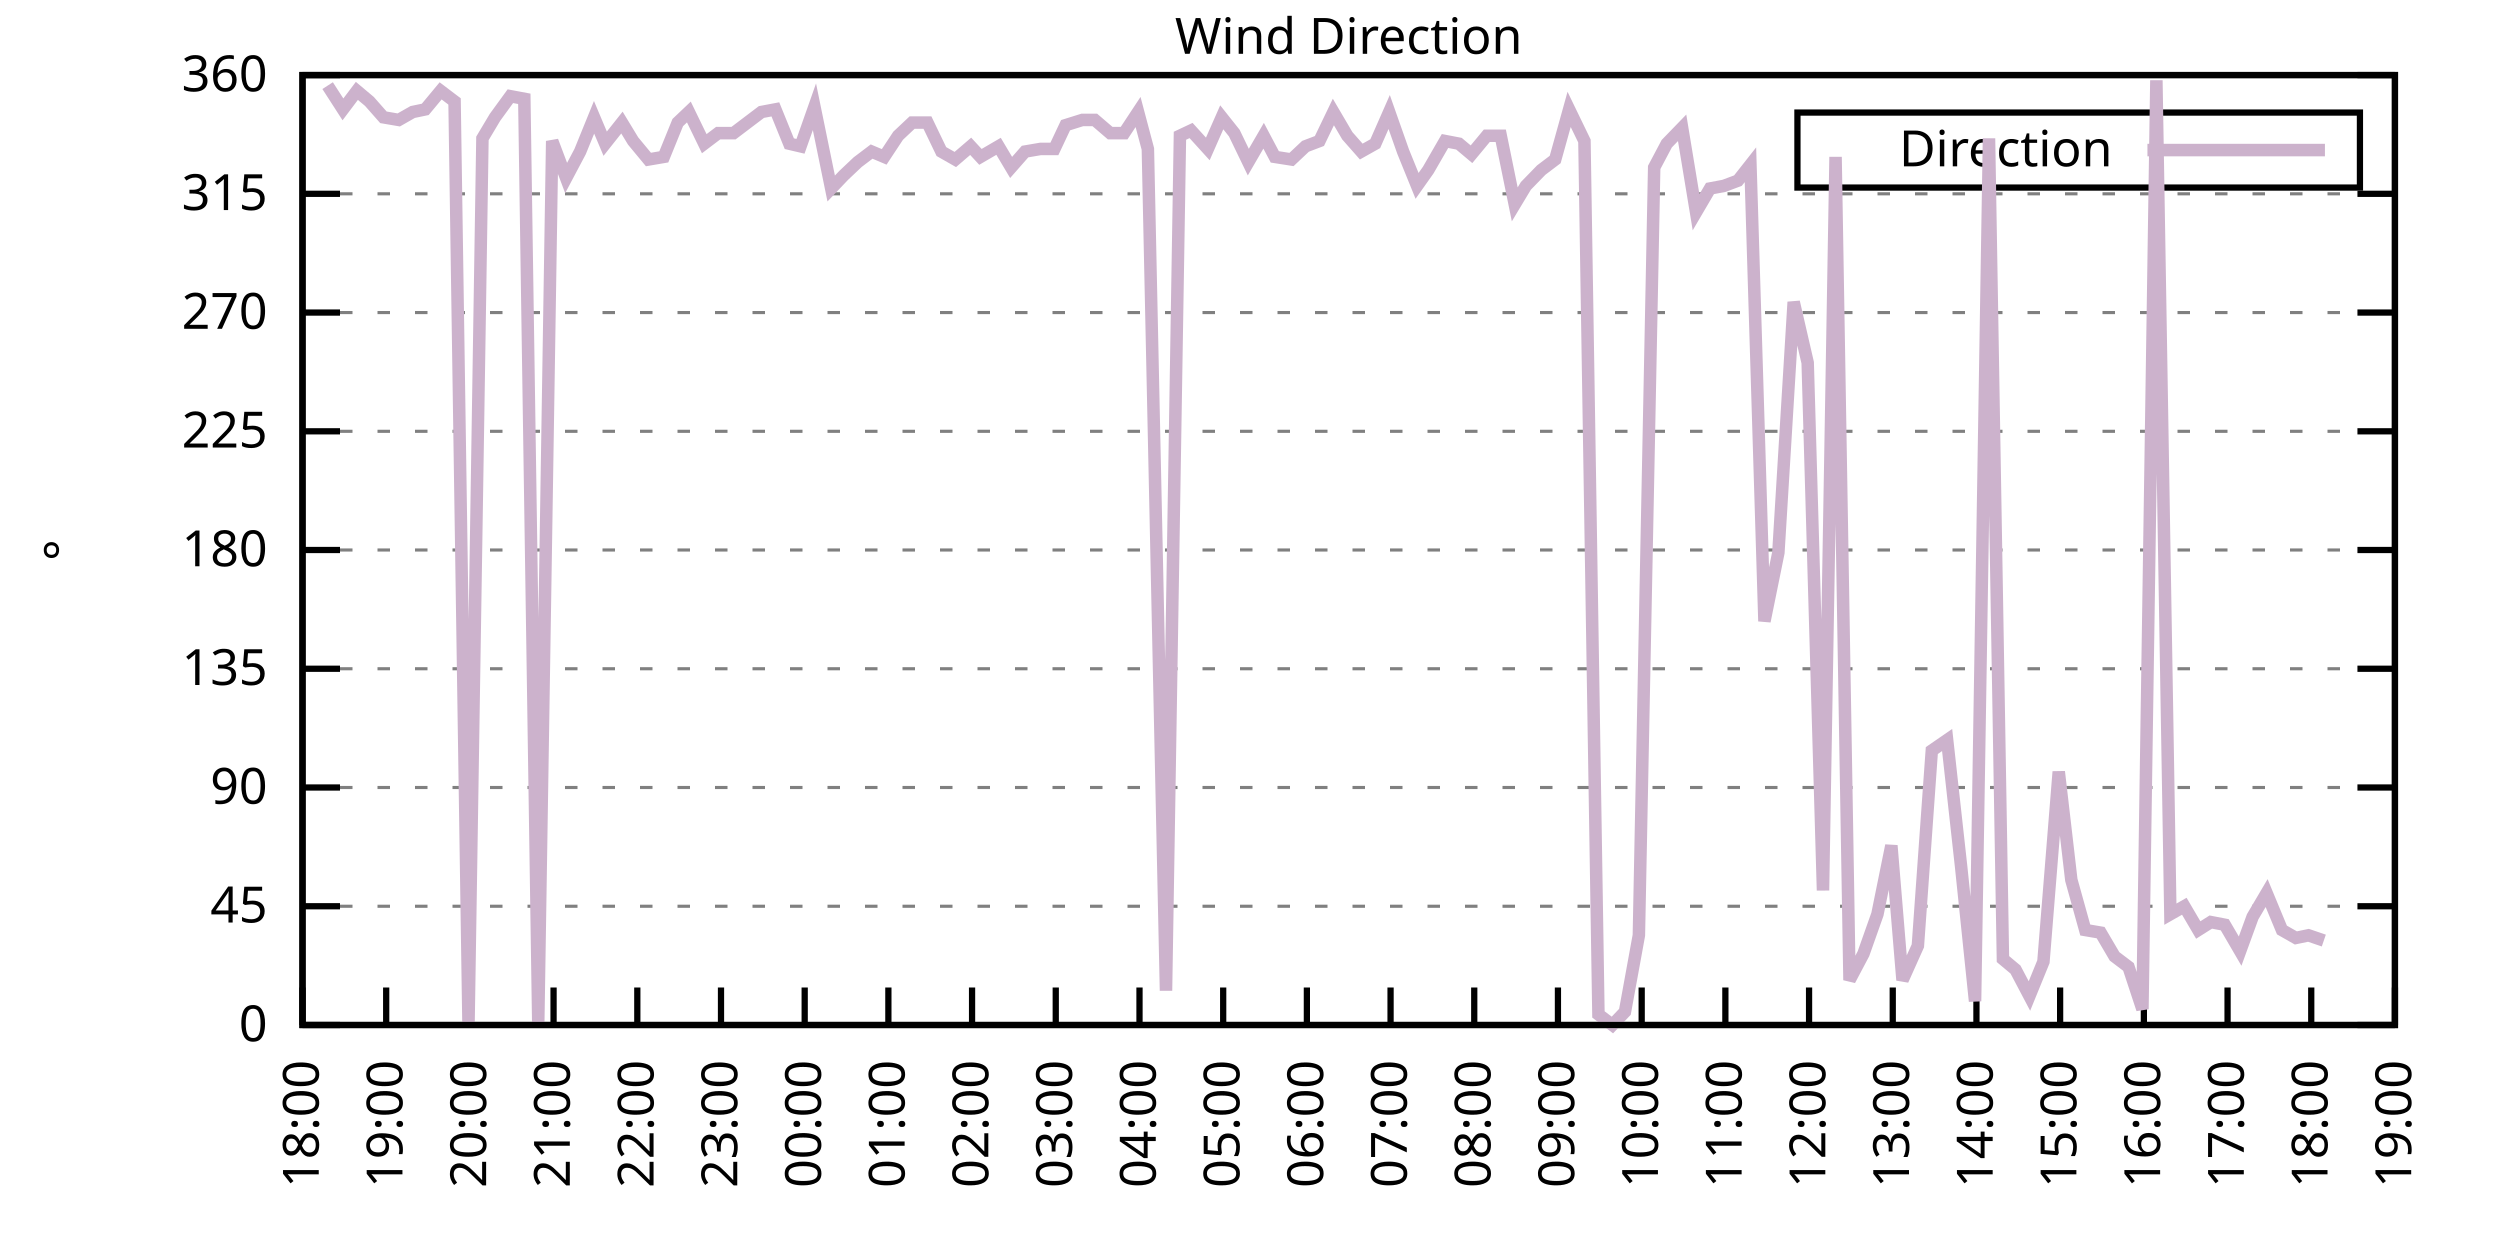
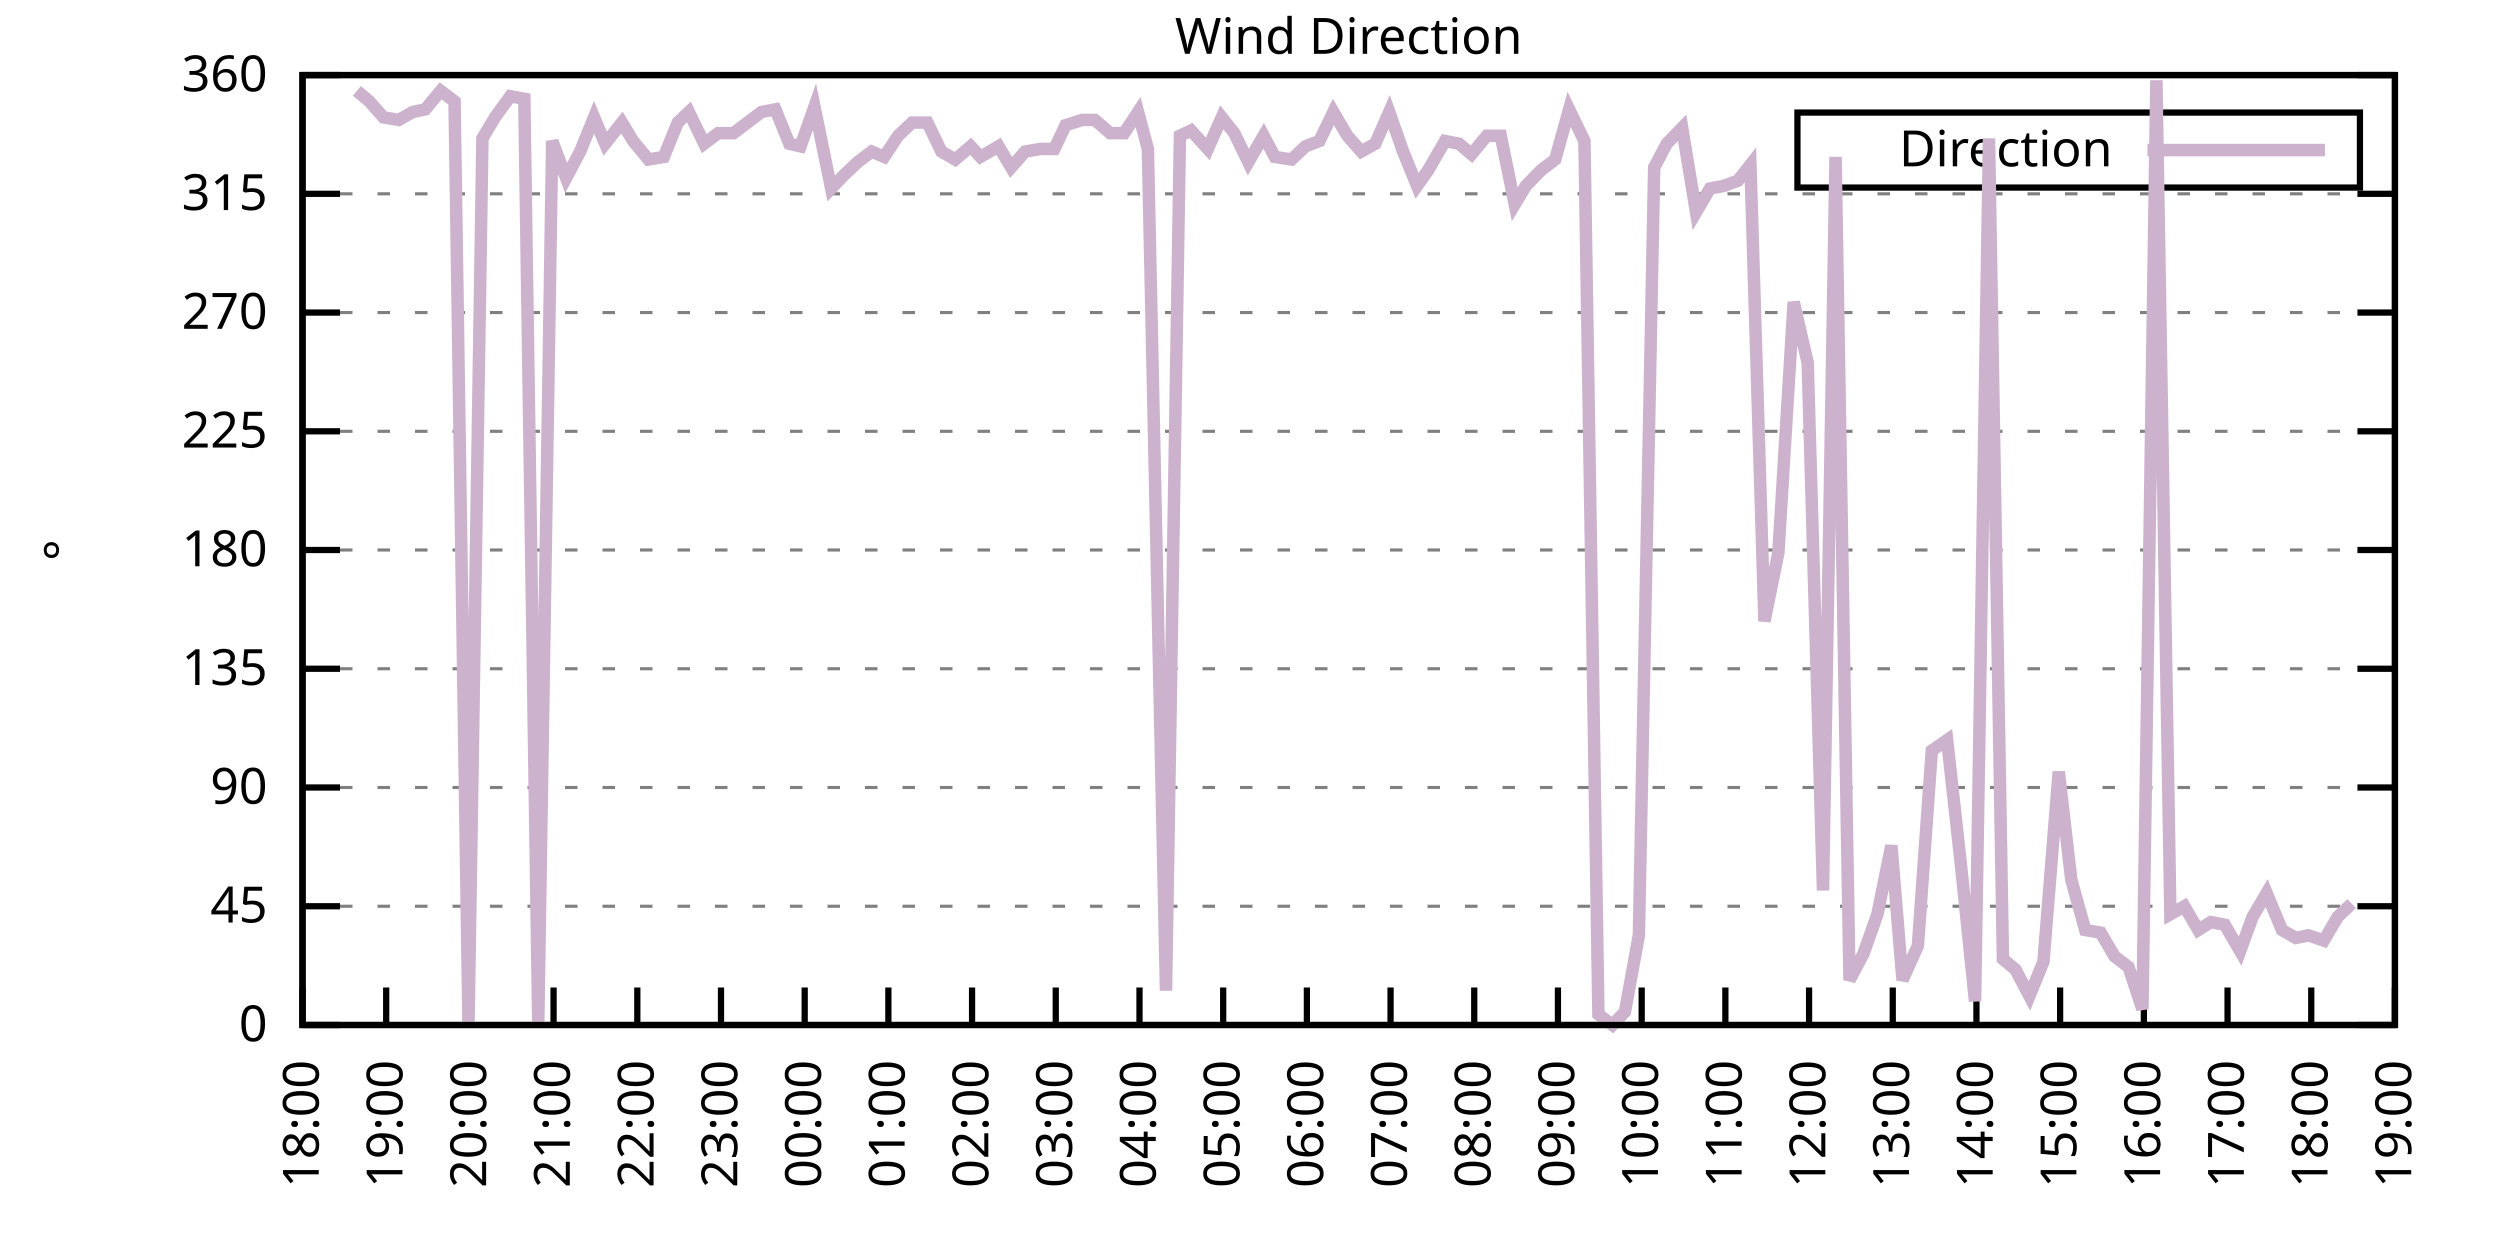
<svg xmlns="http://www.w3.org/2000/svg" xmlns:xlink="http://www.w3.org/1999/xlink" width="400" height="200" viewBox="0 0 400 200">
  <g id="gnuplot_canvas">
    <rect x="0" y="0" width="400" height="200" fill="none" />
    <defs>
      <circle id="gpDot" r="0.5" stroke-width="0.5" stroke="currentColor" />
      <path id="gpPt0" stroke-width="0.333" stroke="currentColor" d="M-1,0 h2 M0,-1 v2" />
      <path id="gpPt1" stroke-width="0.333" stroke="currentColor" d="M-1,-1 L1,1 M1,-1 L-1,1" />
      <path id="gpPt2" stroke-width="0.333" stroke="currentColor" d="M-1,0 L1,0 M0,-1 L0,1 M-1,-1 L1,1 M-1,1 L1,-1" />
      <rect id="gpPt3" stroke-width="0.333" stroke="currentColor" x="-1" y="-1" width="2" height="2" />
      <rect id="gpPt4" stroke-width="0.333" stroke="currentColor" fill="currentColor" x="-1" y="-1" width="2" height="2" />
      <circle id="gpPt5" stroke-width="0.333" stroke="currentColor" cx="0" cy="0" r="1" />
      <use xlink:href="#gpPt5" id="gpPt6" fill="currentColor" stroke="none" />
      <path id="gpPt7" stroke-width="0.333" stroke="currentColor" d="M0,-1.33 L-1.33,0.67 L1.33,0.67 z" />
      <use xlink:href="#gpPt7" id="gpPt8" fill="currentColor" stroke="none" />
      <use xlink:href="#gpPt7" id="gpPt9" stroke="currentColor" transform="rotate(180)" />
      <use xlink:href="#gpPt9" id="gpPt10" fill="currentColor" stroke="none" />
      <use xlink:href="#gpPt3" id="gpPt11" stroke="currentColor" transform="rotate(45)" />
      <use xlink:href="#gpPt11" id="gpPt12" fill="currentColor" stroke="none" />
      <path id="gpPt13" stroke-width="0.333" stroke="currentColor" d="M0,1.330 L1.265,0.411 L0.782,-1.067 L-0.782,-1.076 L-1.265,0.411 z" />
      <use xlink:href="#gpPt13" id="gpPt14" fill="currentColor" stroke="none" />
      <filter id="textbox" filterUnits="objectBoundingBox" x="0" y="0" height="1" width="1">
        <feFlood flood-color="white" flood-opacity="1" result="bgnd" />
        <feComposite in="SourceGraphic" in2="bgnd" operator="atop" />
      </filter>
      <filter id="greybox" filterUnits="objectBoundingBox" x="0" y="0" height="1" width="1">
        <feFlood flood-color="lightgrey" flood-opacity="1" result="grey" />
        <feComposite in="SourceGraphic" in2="grey" operator="atop" />
      </filter>
    </defs>
    <g fill="none" color="white" stroke="currentColor" stroke-width="1.00" stroke-linecap="butt" stroke-linejoin="miter">
</g>
    <g fill="none" color="black" stroke="currentColor" stroke-width="1.00" stroke-linecap="butt" stroke-linejoin="miter">
      <g stroke="none" shape-rendering="crispEdges">
        <polygon fill="rgb(255, 255, 255)" points="48.40,164.00 383.18,164.00 383.18,12.02 48.40,12.02 " />
      </g>
    </g>
    <g fill="none" color="black" stroke="currentColor" stroke-width="1.00" stroke-linecap="butt" stroke-linejoin="miter">
</g>
    <g fill="none" color="black" stroke="black" stroke-width="0.50" stroke-linecap="butt" stroke-linejoin="miter">
</g>
    <g fill="none" color="gray" stroke="currentColor" stroke-width="0.50" stroke-linecap="butt" stroke-linejoin="miter">
      <path stroke="gray" stroke-dasharray="2,4" class="gridline" d="M48.40,164.00 L383.19,164.00  " />
    </g>
    <g fill="none" color="gray" stroke="gray" stroke-width="1.00" stroke-linecap="butt" stroke-linejoin="miter">
</g>
    <g fill="none" color="black" stroke="currentColor" stroke-width="1.00" stroke-linecap="butt" stroke-linejoin="miter">
      <path stroke="black" d="M48.40,164.00 L54.40,164.00 M383.19,164.00 L377.19,164.00  " />
      <g transform="translate(42.80,166.60)" stroke="none" fill="black" font-family="Sans" font-size="8.00" text-anchor="end">
        <text>
          <tspan font-family="Sans"> 0</tspan>
        </text>
      </g>
    </g>
    <g fill="none" color="black" stroke="currentColor" stroke-width="1.00" stroke-linecap="butt" stroke-linejoin="miter">
</g>
    <g fill="none" color="black" stroke="black" stroke-width="0.50" stroke-linecap="butt" stroke-linejoin="miter">
</g>
    <g fill="none" color="gray" stroke="currentColor" stroke-width="0.50" stroke-linecap="butt" stroke-linejoin="miter">
      <path stroke="gray" stroke-dasharray="2,4" class="gridline" d="M48.40,145.00 L383.19,145.00  " />
    </g>
    <g fill="none" color="gray" stroke="gray" stroke-width="1.00" stroke-linecap="butt" stroke-linejoin="miter">
</g>
    <g fill="none" color="black" stroke="currentColor" stroke-width="1.00" stroke-linecap="butt" stroke-linejoin="miter">
      <path stroke="black" d="M48.40,145.00 L54.40,145.00 M383.19,145.00 L377.19,145.00  " />
      <g transform="translate(42.80,147.60)" stroke="none" fill="black" font-family="Sans" font-size="8.00" text-anchor="end">
        <text>
          <tspan font-family="Sans"> 45</tspan>
        </text>
      </g>
    </g>
    <g fill="none" color="black" stroke="currentColor" stroke-width="1.00" stroke-linecap="butt" stroke-linejoin="miter">
</g>
    <g fill="none" color="black" stroke="black" stroke-width="0.50" stroke-linecap="butt" stroke-linejoin="miter">
</g>
    <g fill="none" color="gray" stroke="currentColor" stroke-width="0.50" stroke-linecap="butt" stroke-linejoin="miter">
      <path stroke="gray" stroke-dasharray="2,4" class="gridline" d="M48.40,126.00 L383.19,126.00  " />
    </g>
    <g fill="none" color="gray" stroke="gray" stroke-width="1.00" stroke-linecap="butt" stroke-linejoin="miter">
</g>
    <g fill="none" color="black" stroke="currentColor" stroke-width="1.00" stroke-linecap="butt" stroke-linejoin="miter">
      <path stroke="black" d="M48.40,126.00 L54.40,126.00 M383.19,126.00 L377.19,126.00  " />
      <g transform="translate(42.80,128.60)" stroke="none" fill="black" font-family="Sans" font-size="8.00" text-anchor="end">
        <text>
          <tspan font-family="Sans"> 90</tspan>
        </text>
      </g>
    </g>
    <g fill="none" color="black" stroke="currentColor" stroke-width="1.00" stroke-linecap="butt" stroke-linejoin="miter">
</g>
    <g fill="none" color="black" stroke="black" stroke-width="0.50" stroke-linecap="butt" stroke-linejoin="miter">
</g>
    <g fill="none" color="gray" stroke="currentColor" stroke-width="0.50" stroke-linecap="butt" stroke-linejoin="miter">
      <path stroke="gray" stroke-dasharray="2,4" class="gridline" d="M48.40,107.00 L383.19,107.00  " />
    </g>
    <g fill="none" color="gray" stroke="gray" stroke-width="1.00" stroke-linecap="butt" stroke-linejoin="miter">
</g>
    <g fill="none" color="black" stroke="currentColor" stroke-width="1.00" stroke-linecap="butt" stroke-linejoin="miter">
      <path stroke="black" d="M48.40,107.00 L54.40,107.00 M383.19,107.00 L377.19,107.00  " />
      <g transform="translate(42.80,109.60)" stroke="none" fill="black" font-family="Sans" font-size="8.00" text-anchor="end">
        <text>
          <tspan font-family="Sans"> 135</tspan>
        </text>
      </g>
    </g>
    <g fill="none" color="black" stroke="currentColor" stroke-width="1.00" stroke-linecap="butt" stroke-linejoin="miter">
</g>
    <g fill="none" color="black" stroke="black" stroke-width="0.50" stroke-linecap="butt" stroke-linejoin="miter">
</g>
    <g fill="none" color="gray" stroke="currentColor" stroke-width="0.50" stroke-linecap="butt" stroke-linejoin="miter">
      <path stroke="gray" stroke-dasharray="2,4" class="gridline" d="M48.40,88.00 L383.19,88.00  " />
    </g>
    <g fill="none" color="gray" stroke="gray" stroke-width="1.00" stroke-linecap="butt" stroke-linejoin="miter">
</g>
    <g fill="none" color="black" stroke="currentColor" stroke-width="1.00" stroke-linecap="butt" stroke-linejoin="miter">
      <path stroke="black" d="M48.40,88.00 L54.40,88.00 M383.19,88.00 L377.19,88.00  " />
      <g transform="translate(42.80,90.60)" stroke="none" fill="black" font-family="Sans" font-size="8.00" text-anchor="end">
        <text>
          <tspan font-family="Sans"> 180</tspan>
        </text>
      </g>
    </g>
    <g fill="none" color="black" stroke="currentColor" stroke-width="1.00" stroke-linecap="butt" stroke-linejoin="miter">
</g>
    <g fill="none" color="black" stroke="black" stroke-width="0.50" stroke-linecap="butt" stroke-linejoin="miter">
</g>
    <g fill="none" color="gray" stroke="currentColor" stroke-width="0.50" stroke-linecap="butt" stroke-linejoin="miter">
      <path stroke="gray" stroke-dasharray="2,4" class="gridline" d="M48.40,69.01 L383.19,69.01  " />
    </g>
    <g fill="none" color="gray" stroke="gray" stroke-width="1.00" stroke-linecap="butt" stroke-linejoin="miter">
</g>
    <g fill="none" color="black" stroke="currentColor" stroke-width="1.00" stroke-linecap="butt" stroke-linejoin="miter">
      <path stroke="black" d="M48.40,69.01 L54.40,69.01 M383.19,69.01 L377.19,69.01  " />
      <g transform="translate(42.80,71.61)" stroke="none" fill="black" font-family="Sans" font-size="8.00" text-anchor="end">
        <text>
          <tspan font-family="Sans"> 225</tspan>
        </text>
      </g>
    </g>
    <g fill="none" color="black" stroke="currentColor" stroke-width="1.00" stroke-linecap="butt" stroke-linejoin="miter">
</g>
    <g fill="none" color="black" stroke="black" stroke-width="0.50" stroke-linecap="butt" stroke-linejoin="miter">
</g>
    <g fill="none" color="gray" stroke="currentColor" stroke-width="0.50" stroke-linecap="butt" stroke-linejoin="miter">
      <path stroke="gray" stroke-dasharray="2,4" class="gridline" d="M48.40,50.01 L383.19,50.01  " />
    </g>
    <g fill="none" color="gray" stroke="gray" stroke-width="1.00" stroke-linecap="butt" stroke-linejoin="miter">
</g>
    <g fill="none" color="black" stroke="currentColor" stroke-width="1.00" stroke-linecap="butt" stroke-linejoin="miter">
      <path stroke="black" d="M48.40,50.01 L54.40,50.01 M383.19,50.01 L377.19,50.01  " />
      <g transform="translate(42.80,52.61)" stroke="none" fill="black" font-family="Sans" font-size="8.00" text-anchor="end">
        <text>
          <tspan font-family="Sans"> 270</tspan>
        </text>
      </g>
    </g>
    <g fill="none" color="black" stroke="currentColor" stroke-width="1.00" stroke-linecap="butt" stroke-linejoin="miter">
</g>
    <g fill="none" color="black" stroke="black" stroke-width="0.50" stroke-linecap="butt" stroke-linejoin="miter">
</g>
    <g fill="none" color="gray" stroke="currentColor" stroke-width="0.50" stroke-linecap="butt" stroke-linejoin="miter">
      <path stroke="gray" stroke-dasharray="2,4" class="gridline" d="M48.40,31.01 L383.19,31.01  " />
    </g>
    <g fill="none" color="gray" stroke="gray" stroke-width="1.00" stroke-linecap="butt" stroke-linejoin="miter">
</g>
    <g fill="none" color="black" stroke="currentColor" stroke-width="1.00" stroke-linecap="butt" stroke-linejoin="miter">
      <path stroke="black" d="M48.40,31.01 L54.40,31.01 M383.19,31.01 L377.19,31.01  " />
      <g transform="translate(42.80,33.61)" stroke="none" fill="black" font-family="Sans" font-size="8.00" text-anchor="end">
        <text>
          <tspan font-family="Sans"> 315</tspan>
        </text>
      </g>
    </g>
    <g fill="none" color="black" stroke="currentColor" stroke-width="1.00" stroke-linecap="butt" stroke-linejoin="miter">
</g>
    <g fill="none" color="black" stroke="black" stroke-width="0.50" stroke-linecap="butt" stroke-linejoin="miter">
</g>
    <g fill="none" color="gray" stroke="currentColor" stroke-width="0.50" stroke-linecap="butt" stroke-linejoin="miter">
      <path stroke="gray" stroke-dasharray="2,4" class="gridline" d="M48.40,12.01 L383.19,12.01  " />
    </g>
    <g fill="none" color="gray" stroke="gray" stroke-width="1.00" stroke-linecap="butt" stroke-linejoin="miter">
</g>
    <g fill="none" color="black" stroke="currentColor" stroke-width="1.00" stroke-linecap="butt" stroke-linejoin="miter">
      <path stroke="black" d="M48.40,12.01 L54.40,12.01 M383.19,12.01 L377.19,12.01  " />
      <g transform="translate(42.80,14.61)" stroke="none" fill="black" font-family="Sans" font-size="8.00" text-anchor="end">
        <text>
          <tspan font-family="Sans"> 360</tspan>
        </text>
      </g>
    </g>
    <g fill="none" color="black" stroke="currentColor" stroke-width="1.00" stroke-linecap="butt" stroke-linejoin="miter">
      <path stroke="black" d="M48.40,164.00 L48.40,158.00  " />
      <g transform="translate(51.00,169.60) rotate(270.00)" stroke="none" fill="black" font-family="Sans" font-size="8.00" text-anchor="end">
        <text>
          <tspan font-family="Sans">18:00</tspan>
        </text>
      </g>
    </g>
    <g fill="none" color="black" stroke="currentColor" stroke-width="1.00" stroke-linecap="butt" stroke-linejoin="miter">
      <path stroke="black" d="M61.79,164.00 L61.79,158.00  " />
      <g transform="translate(64.39,169.60) rotate(270.00)" stroke="none" fill="black" font-family="Sans" font-size="8.00" text-anchor="end">
        <text>
          <tspan font-family="Sans">19:00</tspan>
        </text>
      </g>
    </g>
    <g fill="none" color="black" stroke="currentColor" stroke-width="1.00" stroke-linecap="butt" stroke-linejoin="miter">
      <path stroke="black" d="M75.18,164.00 L75.18,158.00  " />
      <g transform="translate(77.78,169.60) rotate(270.00)" stroke="none" fill="black" font-family="Sans" font-size="8.00" text-anchor="end">
        <text>
          <tspan font-family="Sans">20:00</tspan>
        </text>
      </g>
    </g>
    <g fill="none" color="black" stroke="currentColor" stroke-width="1.00" stroke-linecap="butt" stroke-linejoin="miter">
      <path stroke="black" d="M88.57,164.00 L88.57,158.00  " />
      <g transform="translate(91.17,169.60) rotate(270.00)" stroke="none" fill="black" font-family="Sans" font-size="8.00" text-anchor="end">
        <text>
          <tspan font-family="Sans">21:00</tspan>
        </text>
      </g>
    </g>
    <g fill="none" color="black" stroke="currentColor" stroke-width="1.00" stroke-linecap="butt" stroke-linejoin="miter">
      <path stroke="black" d="M101.97,164.00 L101.97,158.00  " />
      <g transform="translate(104.57,169.60) rotate(270.00)" stroke="none" fill="black" font-family="Sans" font-size="8.00" text-anchor="end">
        <text>
          <tspan font-family="Sans">22:00</tspan>
        </text>
      </g>
    </g>
    <g fill="none" color="black" stroke="currentColor" stroke-width="1.00" stroke-linecap="butt" stroke-linejoin="miter">
      <path stroke="black" d="M115.36,164.00 L115.36,158.00  " />
      <g transform="translate(117.96,169.60) rotate(270.00)" stroke="none" fill="black" font-family="Sans" font-size="8.00" text-anchor="end">
        <text>
          <tspan font-family="Sans">23:00</tspan>
        </text>
      </g>
    </g>
    <g fill="none" color="black" stroke="currentColor" stroke-width="1.00" stroke-linecap="butt" stroke-linejoin="miter">
      <path stroke="black" d="M128.75,164.00 L128.75,158.00  " />
      <g transform="translate(131.35,169.60) rotate(270.00)" stroke="none" fill="black" font-family="Sans" font-size="8.00" text-anchor="end">
        <text>
          <tspan font-family="Sans">00:00</tspan>
        </text>
      </g>
    </g>
    <g fill="none" color="black" stroke="currentColor" stroke-width="1.00" stroke-linecap="butt" stroke-linejoin="miter">
      <path stroke="black" d="M142.14,164.00 L142.14,158.00  " />
      <g transform="translate(144.74,169.60) rotate(270.00)" stroke="none" fill="black" font-family="Sans" font-size="8.00" text-anchor="end">
        <text>
          <tspan font-family="Sans">01:00</tspan>
        </text>
      </g>
    </g>
    <g fill="none" color="black" stroke="currentColor" stroke-width="1.00" stroke-linecap="butt" stroke-linejoin="miter">
      <path stroke="black" d="M155.53,164.00 L155.53,158.00  " />
      <g transform="translate(158.13,169.60) rotate(270.00)" stroke="none" fill="black" font-family="Sans" font-size="8.00" text-anchor="end">
        <text>
          <tspan font-family="Sans">02:00</tspan>
        </text>
      </g>
    </g>
    <g fill="none" color="black" stroke="currentColor" stroke-width="1.00" stroke-linecap="butt" stroke-linejoin="miter">
      <path stroke="black" d="M168.92,164.00 L168.92,158.00  " />
      <g transform="translate(171.52,169.60) rotate(270.00)" stroke="none" fill="black" font-family="Sans" font-size="8.00" text-anchor="end">
        <text>
          <tspan font-family="Sans">03:00</tspan>
        </text>
      </g>
    </g>
    <g fill="none" color="black" stroke="currentColor" stroke-width="1.00" stroke-linecap="butt" stroke-linejoin="miter">
      <path stroke="black" d="M182.32,164.00 L182.32,158.00  " />
      <g transform="translate(184.92,169.60) rotate(270.00)" stroke="none" fill="black" font-family="Sans" font-size="8.00" text-anchor="end">
        <text>
          <tspan font-family="Sans">04:00</tspan>
        </text>
      </g>
    </g>
    <g fill="none" color="black" stroke="currentColor" stroke-width="1.00" stroke-linecap="butt" stroke-linejoin="miter">
      <path stroke="black" d="M195.71,164.00 L195.71,158.00  " />
      <g transform="translate(198.31,169.60) rotate(270.00)" stroke="none" fill="black" font-family="Sans" font-size="8.00" text-anchor="end">
        <text>
          <tspan font-family="Sans">05:00</tspan>
        </text>
      </g>
    </g>
    <g fill="none" color="black" stroke="currentColor" stroke-width="1.00" stroke-linecap="butt" stroke-linejoin="miter">
      <path stroke="black" d="M209.10,164.00 L209.10,158.00  " />
      <g transform="translate(211.70,169.60) rotate(270.00)" stroke="none" fill="black" font-family="Sans" font-size="8.00" text-anchor="end">
        <text>
          <tspan font-family="Sans">06:00</tspan>
        </text>
      </g>
    </g>
    <g fill="none" color="black" stroke="currentColor" stroke-width="1.00" stroke-linecap="butt" stroke-linejoin="miter">
      <path stroke="black" d="M222.49,164.00 L222.49,158.00  " />
      <g transform="translate(225.09,169.60) rotate(270.00)" stroke="none" fill="black" font-family="Sans" font-size="8.00" text-anchor="end">
        <text>
          <tspan font-family="Sans">07:00</tspan>
        </text>
      </g>
    </g>
    <g fill="none" color="black" stroke="currentColor" stroke-width="1.00" stroke-linecap="butt" stroke-linejoin="miter">
      <path stroke="black" d="M235.88,164.00 L235.88,158.00  " />
      <g transform="translate(238.48,169.60) rotate(270.00)" stroke="none" fill="black" font-family="Sans" font-size="8.00" text-anchor="end">
        <text>
          <tspan font-family="Sans">08:00</tspan>
        </text>
      </g>
    </g>
    <g fill="none" color="black" stroke="currentColor" stroke-width="1.00" stroke-linecap="butt" stroke-linejoin="miter">
      <path stroke="black" d="M249.27,164.00 L249.27,158.00  " />
      <g transform="translate(251.87,169.60) rotate(270.00)" stroke="none" fill="black" font-family="Sans" font-size="8.00" text-anchor="end">
        <text>
          <tspan font-family="Sans">09:00</tspan>
        </text>
      </g>
    </g>
    <g fill="none" color="black" stroke="currentColor" stroke-width="1.00" stroke-linecap="butt" stroke-linejoin="miter">
      <path stroke="black" d="M262.67,164.00 L262.67,158.00  " />
      <g transform="translate(265.27,169.60) rotate(270.00)" stroke="none" fill="black" font-family="Sans" font-size="8.00" text-anchor="end">
        <text>
          <tspan font-family="Sans">10:00</tspan>
        </text>
      </g>
    </g>
    <g fill="none" color="black" stroke="currentColor" stroke-width="1.00" stroke-linecap="butt" stroke-linejoin="miter">
      <path stroke="black" d="M276.06,164.00 L276.06,158.00  " />
      <g transform="translate(278.66,169.60) rotate(270.00)" stroke="none" fill="black" font-family="Sans" font-size="8.00" text-anchor="end">
        <text>
          <tspan font-family="Sans">11:00</tspan>
        </text>
      </g>
    </g>
    <g fill="none" color="black" stroke="currentColor" stroke-width="1.00" stroke-linecap="butt" stroke-linejoin="miter">
      <path stroke="black" d="M289.45,164.00 L289.45,158.00  " />
      <g transform="translate(292.05,169.60) rotate(270.00)" stroke="none" fill="black" font-family="Sans" font-size="8.00" text-anchor="end">
        <text>
          <tspan font-family="Sans">12:00</tspan>
        </text>
      </g>
    </g>
    <g fill="none" color="black" stroke="currentColor" stroke-width="1.00" stroke-linecap="butt" stroke-linejoin="miter">
      <path stroke="black" d="M302.84,164.00 L302.84,158.00  " />
      <g transform="translate(305.44,169.60) rotate(270.00)" stroke="none" fill="black" font-family="Sans" font-size="8.00" text-anchor="end">
        <text>
          <tspan font-family="Sans">13:00</tspan>
        </text>
      </g>
    </g>
    <g fill="none" color="black" stroke="currentColor" stroke-width="1.00" stroke-linecap="butt" stroke-linejoin="miter">
      <path stroke="black" d="M316.23,164.00 L316.23,158.00  " />
      <g transform="translate(318.83,169.60) rotate(270.00)" stroke="none" fill="black" font-family="Sans" font-size="8.00" text-anchor="end">
        <text>
          <tspan font-family="Sans">14:00</tspan>
        </text>
      </g>
    </g>
    <g fill="none" color="black" stroke="currentColor" stroke-width="1.00" stroke-linecap="butt" stroke-linejoin="miter">
      <path stroke="black" d="M329.62,164.00 L329.62,158.00  " />
      <g transform="translate(332.22,169.60) rotate(270.00)" stroke="none" fill="black" font-family="Sans" font-size="8.00" text-anchor="end">
        <text>
          <tspan font-family="Sans">15:00</tspan>
        </text>
      </g>
    </g>
    <g fill="none" color="black" stroke="currentColor" stroke-width="1.00" stroke-linecap="butt" stroke-linejoin="miter">
      <path stroke="black" d="M343.02,164.00 L343.02,158.00  " />
      <g transform="translate(345.62,169.60) rotate(270.00)" stroke="none" fill="black" font-family="Sans" font-size="8.00" text-anchor="end">
        <text>
          <tspan font-family="Sans">16:00</tspan>
        </text>
      </g>
    </g>
    <g fill="none" color="black" stroke="currentColor" stroke-width="1.00" stroke-linecap="butt" stroke-linejoin="miter">
      <path stroke="black" d="M356.41,164.00 L356.41,158.00  " />
      <g transform="translate(359.01,169.60) rotate(270.00)" stroke="none" fill="black" font-family="Sans" font-size="8.00" text-anchor="end">
        <text>
          <tspan font-family="Sans">17:00</tspan>
        </text>
      </g>
    </g>
    <g fill="none" color="black" stroke="currentColor" stroke-width="1.00" stroke-linecap="butt" stroke-linejoin="miter">
      <path stroke="black" d="M369.80,164.00 L369.80,158.00  " />
      <g transform="translate(372.40,169.60) rotate(270.00)" stroke="none" fill="black" font-family="Sans" font-size="8.00" text-anchor="end">
        <text>
          <tspan font-family="Sans">18:00</tspan>
        </text>
      </g>
    </g>
    <g fill="none" color="black" stroke="currentColor" stroke-width="1.00" stroke-linecap="butt" stroke-linejoin="miter">
      <path stroke="black" d="M383.19,164.00 L383.19,158.00  " />
      <g transform="translate(385.79,169.60) rotate(270.00)" stroke="none" fill="black" font-family="Sans" font-size="8.00" text-anchor="end">
        <text>
          <tspan font-family="Sans">19:00</tspan>
        </text>
      </g>
    </g>
    <g fill="none" color="black" stroke="currentColor" stroke-width="1.00" stroke-linecap="butt" stroke-linejoin="miter">
</g>
    <g fill="none" color="black" stroke="currentColor" stroke-width="1.00" stroke-linecap="butt" stroke-linejoin="miter">
      <path stroke="black" d="M48.40,12.01 L48.40,164.00 L383.19,164.00 L383.19,12.01 L48.40,12.01 Z  " />
    </g>
    <g fill="none" color="black" stroke="currentColor" stroke-width="1.00" stroke-linecap="butt" stroke-linejoin="miter">
</g>
    <g fill="none" color="black" stroke="currentColor" stroke-width="1.00" stroke-linecap="butt" stroke-linejoin="miter">
      <path stroke="black" d="M287.59,30.01 L287.59,18.01 L377.59,18.01 L377.59,30.01 L287.59,30.01 Z  " />
    </g>
    <g id="Wind_direction_plot_1">
      <g fill="none" color="white" stroke="black" stroke-width="2.00" stroke-linecap="butt" stroke-linejoin="miter">
</g>
      <g fill="none" color="black" stroke="currentColor" stroke-width="2.00" stroke-linecap="butt" stroke-linejoin="miter">
        <g transform="translate(337.99,26.61)" stroke="none" fill="black" font-family="Sans" font-size="8.00" text-anchor="end">
          <text>
            <tspan font-family="Sans">Direction</tspan>
          </text>
        </g>
      </g>
      <g fill="none" color="black" stroke="currentColor" stroke-width="2.00" stroke-linecap="butt" stroke-linejoin="miter">
-         <path stroke="rgb(204, 178, 204)" d="M343.59,24.01 L371.99,24.01 M52.42,13.70 L54.87,17.50 L57.10,14.54 L59.11,16.23 L61.35,18.77 L63.80,19.19   L66.03,17.92 L68.04,17.50 L70.50,14.54 L72.73,16.23 L74.96,164.00 L77.19,22.14 L79.20,18.77 L81.66,15.39   L83.89,15.81 L86.12,163.58 L88.35,22.56 L90.58,28.48 L92.82,24.25 L95.05,18.77 L96.83,22.99 L99.51,19.61   L101.30,22.56 L103.75,25.52 L106.21,25.10 L108.44,19.61 L110.22,17.92 L112.68,22.99 L114.91,21.30 L117.37,21.30   L121.83,17.92 L124.06,17.50 L126.29,22.99 L128.08,23.41 L130.31,17.08 L132.99,30.16 L135.00,28.05 L137.23,25.94   L139.46,24.25 L141.47,25.10 L143.70,21.72 L145.94,19.61 L148.39,19.61 L150.62,24.25 L152.85,25.52 L155.31,23.41   L156.87,25.10 L159.77,23.41 L161.78,26.79 L164.01,24.25 L166.47,23.83 L168.70,23.83 L170.49,20.03 L173.17,19.19   L175.17,19.19 L177.63,21.30 L179.86,21.30 L182.09,17.92 L183.66,23.83 L186.56,158.51 L188.79,21.72 L190.57,20.88   L193.25,23.83 L195.48,18.77 L197.49,21.30 L199.73,25.94 L202.18,21.72 L203.97,25.10 L206.64,25.52 L208.88,23.41   L211.11,22.56 L213.34,17.92 L215.57,21.72 L217.80,24.25 L220.04,22.99 L222.27,17.92 L224.50,24.25 L226.73,29.74   L228.52,27.21 L231.20,22.56 L233.43,22.99 L235.44,24.68 L237.89,21.72 L240.12,21.72 L242.36,32.70 L244.14,29.74   L246.60,27.21 L248.83,25.52 L251.06,17.50 L253.51,22.56 L255.75,162.31 L257.98,164.00 L259.99,161.89 L262.22,149.65   L264.67,26.79 L266.68,22.99 L269.14,20.45 L271.37,33.96 L273.60,30.16 L275.83,29.74 L278.07,28.90 L280.07,26.36   L282.31,99.40 L284.54,88.43 L286.99,48.32 L289.23,58.03 L291.68,142.47 L293.69,25.10 L295.92,156.82 L298.15,152.60   L300.39,146.27 L302.62,135.29 L304.40,156.82 L306.86,151.33 L309.09,120.09 L311.54,118.40 L313.78,138.67 L316.01,160.20   L318.24,22.14 L320.47,153.45 L322.48,155.13 L324.71,159.36 L326.95,153.87 L329.40,123.47 L331.41,140.78 L333.64,148.80   L336.10,149.22 L338.33,153.02 L340.56,154.71 L342.79,161.47 L345.02,12.85 L347.26,146.27 L349.49,145.00 L351.72,148.80   L353.73,147.53 L355.96,147.96 L358.42,152.18 L360.42,146.69 L362.66,142.89 L365.11,148.80 L367.34,150.07 L369.35,149.65   L371.81,150.49  " />
+         <path stroke="rgb(204, 178, 204)" d="M343.59,24.01 L371.99,24.01 M57.10,14.54 L59.11,16.23 L61.35,18.77 L63.80,19.19 L66.03,17.92 L68.04,17.50   L70.50,14.54 L72.73,16.23 L74.96,164.00 L77.19,22.14 L79.20,18.77 L81.66,15.39 L83.89,15.81 L86.12,163.58   L88.35,22.56 L90.58,28.48 L92.82,24.25 L95.05,18.77 L96.83,22.99 L99.51,19.61 L101.30,22.56 L103.75,25.52   L106.21,25.10 L108.44,19.61 L110.22,17.92 L112.68,22.99 L114.91,21.30 L117.37,21.30 L121.83,17.92 L124.06,17.50   L126.29,22.99 L128.08,23.41 L130.31,17.08 L132.99,30.16 L135.00,28.05 L137.23,25.94 L139.46,24.25 L141.47,25.10   L143.70,21.72 L145.94,19.61 L148.39,19.61 L150.62,24.25 L152.85,25.52 L155.31,23.41 L156.87,25.10 L159.77,23.41   L161.78,26.79 L164.01,24.25 L166.47,23.83 L168.70,23.83 L170.49,20.03 L173.17,19.19 L175.17,19.19 L177.63,21.30   L179.86,21.30 L182.09,17.92 L183.66,23.83 L186.56,158.51 L188.79,21.72 L190.57,20.88 L193.25,23.83 L195.48,18.77   L197.49,21.30 L199.73,25.94 L202.18,21.72 L203.97,25.10 L206.64,25.52 L208.88,23.41 L211.11,22.56 L213.34,17.92   L215.57,21.72 L217.80,24.25 L220.04,22.99 L222.27,17.92 L224.50,24.25 L226.73,29.74 L228.52,27.21 L231.20,22.56   L233.43,22.99 L235.44,24.68 L237.89,21.72 L240.12,21.72 L242.36,32.70 L244.14,29.74 L246.60,27.21 L248.83,25.52   L251.06,17.50 L253.51,22.56 L255.75,162.31 L257.98,164.00 L259.99,161.89 L262.22,149.65 L264.67,26.79 L266.68,22.99   L269.14,20.45 L271.37,33.96 L273.60,30.16 L275.83,29.74 L278.07,28.90 L280.07,26.36 L282.31,99.40 L284.54,88.43   L286.99,48.32 L289.23,58.03 L291.68,142.47 L293.69,25.10 L295.92,156.82 L298.15,152.60 L300.39,146.27 L302.62,135.29   L304.40,156.82 L306.86,151.33 L309.09,120.09 L311.54,118.40 L313.78,138.67 L316.01,160.20 L318.24,22.14 L320.47,153.45   L322.48,155.13 L324.71,159.36 L326.95,153.87 L329.40,123.47 L331.41,140.78 L333.64,148.80 L336.10,149.22 L338.33,153.02   L340.56,154.71 L342.79,161.47 L345.02,12.85 L347.26,146.27 L349.49,145.00 L351.72,148.80 L353.73,147.53 L355.96,147.96   L358.42,152.18 L360.42,146.69 L362.66,142.89 L365.11,148.80 L367.34,150.07 L369.35,149.65 L371.81,150.49 L374.04,146.69   L376.27,144.58  " />
      </g>
    </g>
    <g fill="none" color="black" stroke="currentColor" stroke-width="2.00" stroke-linecap="butt" stroke-linejoin="miter">
</g>
    <g fill="none" color="black" stroke="black" stroke-width="1.00" stroke-linecap="butt" stroke-linejoin="miter">
</g>
    <g fill="none" color="black" stroke="currentColor" stroke-width="1.00" stroke-linecap="butt" stroke-linejoin="miter">
      <path stroke="black" d="M48.40,12.01 L48.40,164.00 L383.19,164.00 L383.19,12.01 L48.40,12.01 Z  " />
      <g transform="translate(12.80,88.01) rotate(270.00)" stroke="none" fill="black" font-family="Sans" font-size="8.00" text-anchor="middle">
        <text>
          <tspan font-family="Sans">°</tspan>
        </text>
      </g>
    </g>
    <g fill="none" color="black" stroke="currentColor" stroke-width="1.00" stroke-linecap="butt" stroke-linejoin="miter">
</g>
    <g fill="none" color="black" stroke="currentColor" stroke-width="1.00" stroke-linecap="butt" stroke-linejoin="miter">
      <g transform="translate(215.79,8.61)" stroke="none" fill="black" font-family="Sans" font-size="8.00" text-anchor="middle">
        <text>
          <tspan font-family="Sans">Wind Direction</tspan>
        </text>
      </g>
    </g>
    <g fill="none" color="black" stroke="currentColor" stroke-width="1.00" stroke-linecap="butt" stroke-linejoin="miter">
</g>
  </g>
</svg>
